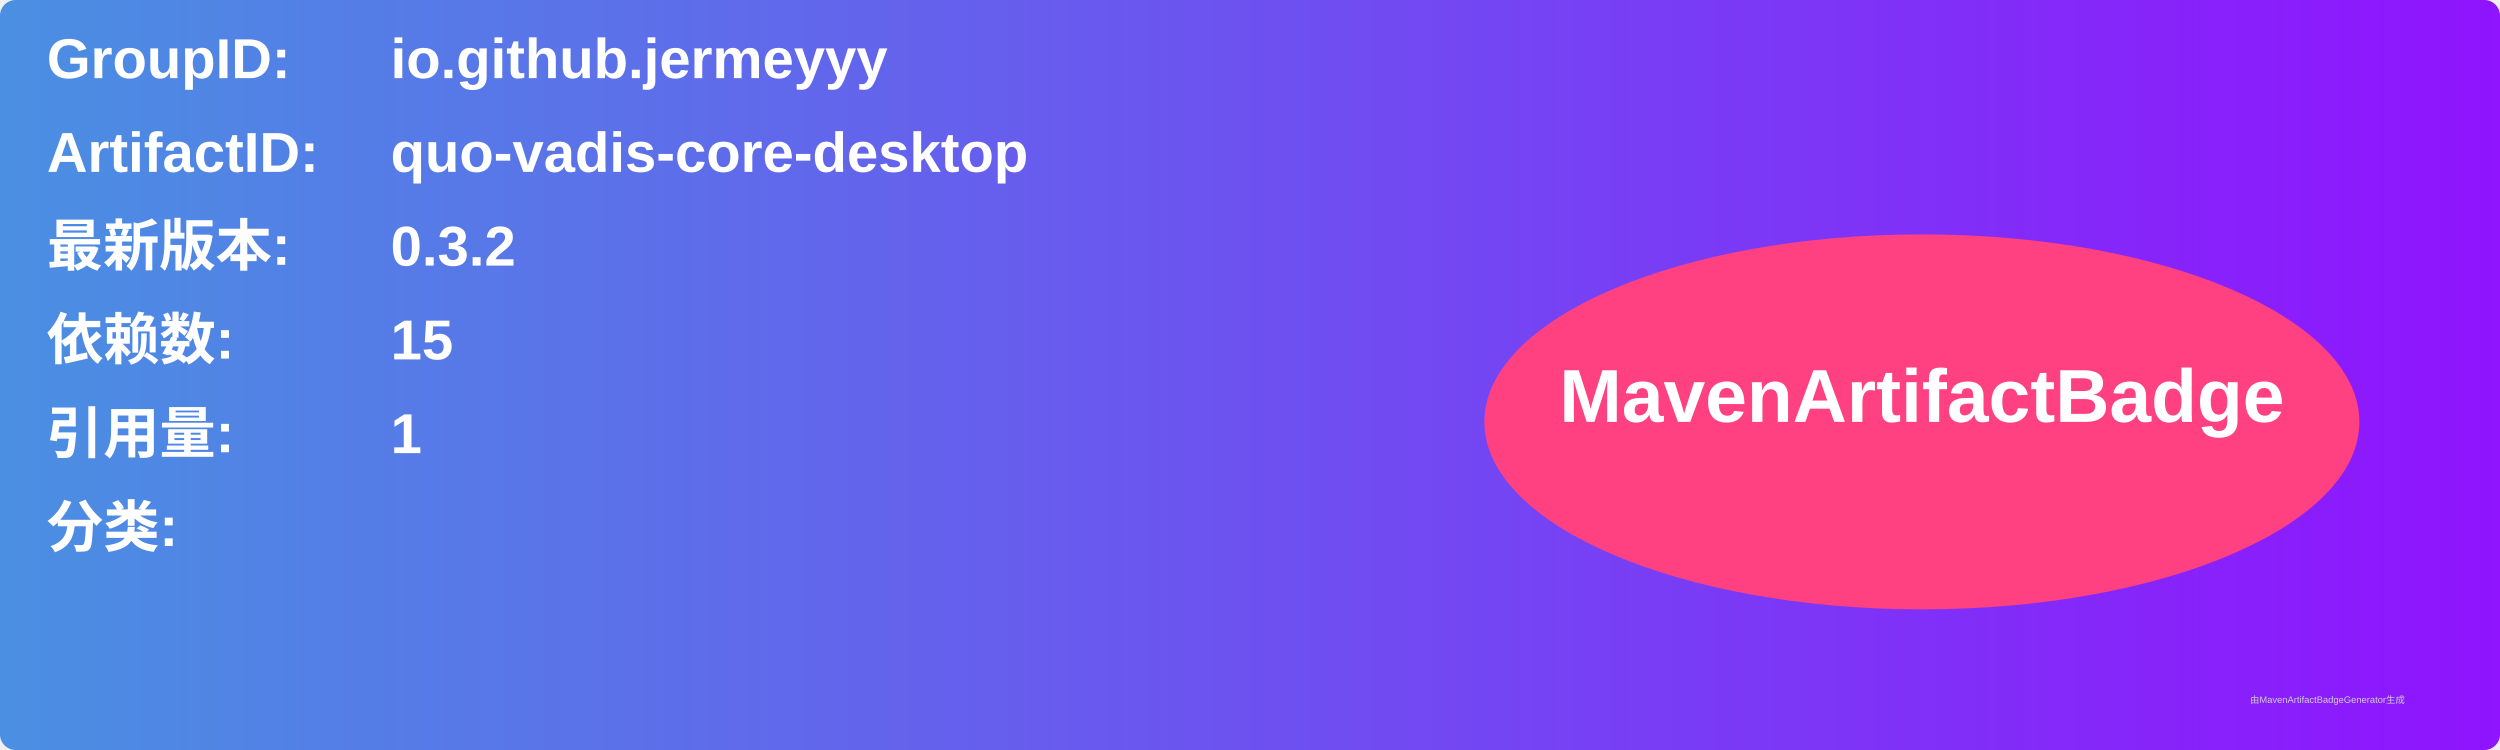
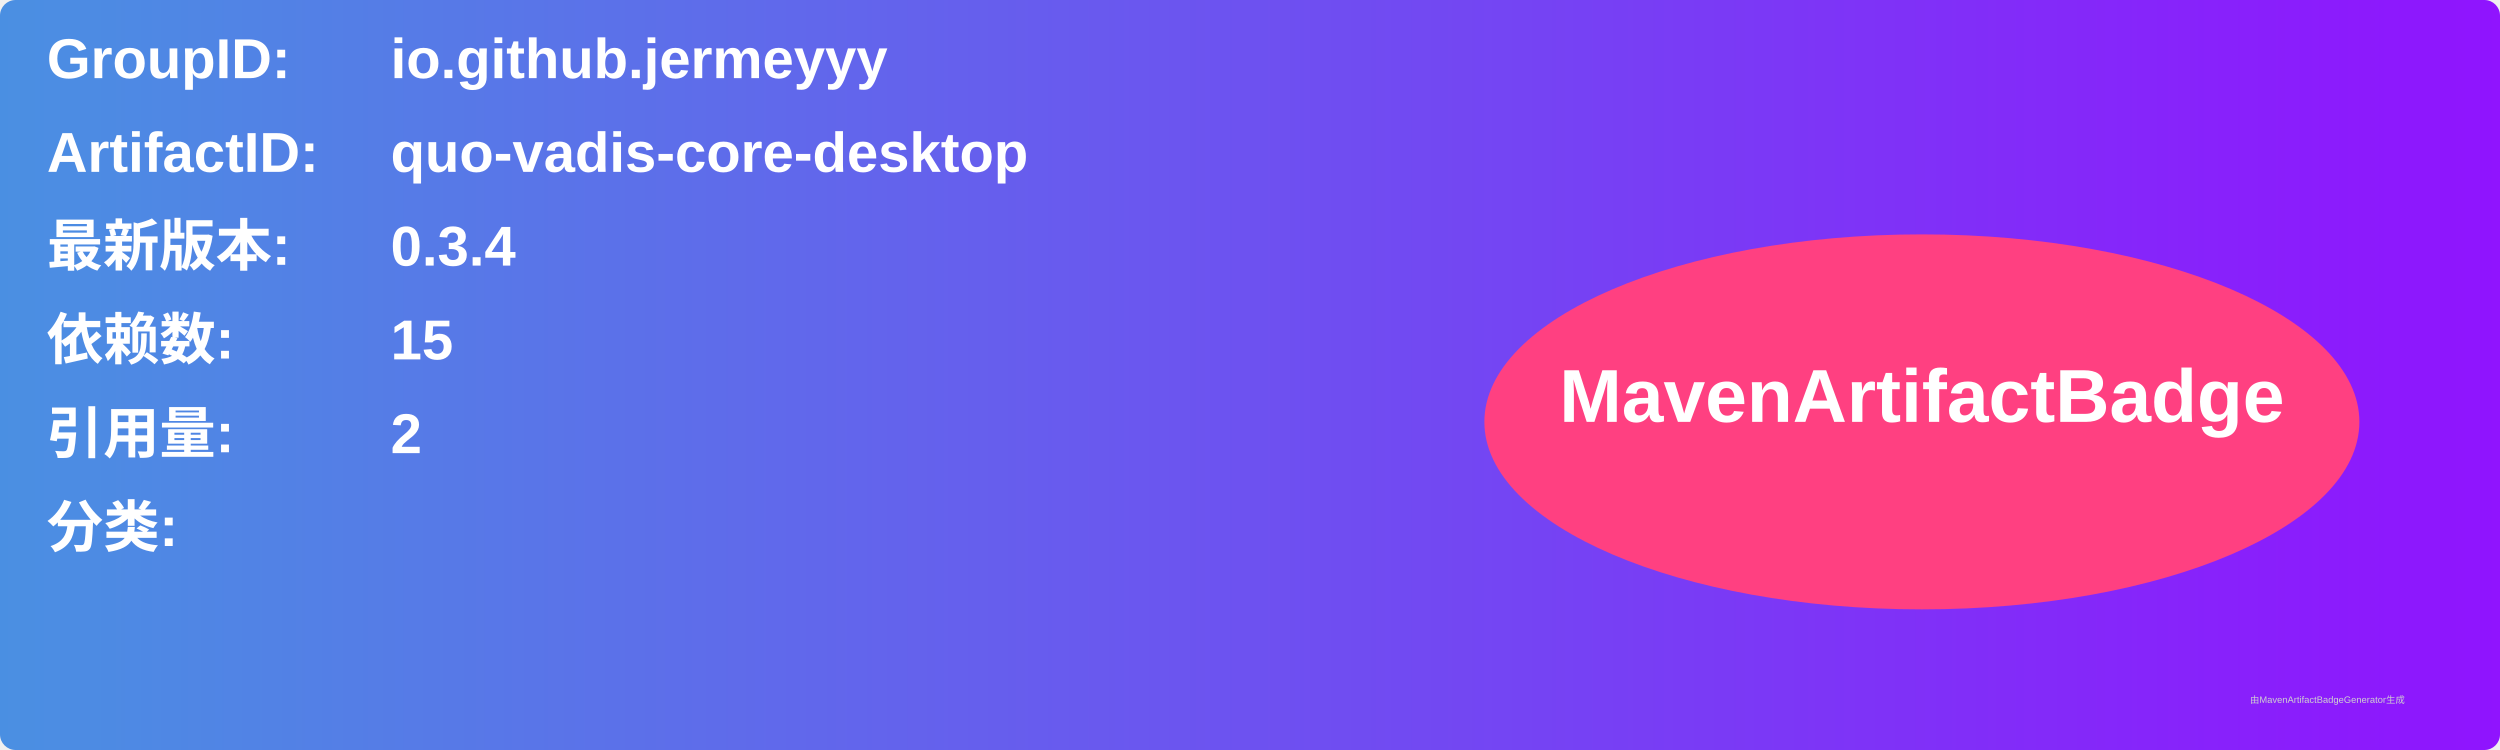
<svg xmlns="http://www.w3.org/2000/svg" width="800" height="240" viewBox="0 0 800 240">
  <linearGradient id="grad" x1="0%" y1="0%" x2="100%" y2="0%">
    <stop offset="0%" stop-color="#4a90e2" />
    <stop offset="100%" stop-color="#9013fe" />
  </linearGradient>
  <rect width="100%" height="100%" rx="5" ry="5" fill="url(#grad)" />
  <g transform="translate(15, 15)">
    <text x="0" y="10" font-family="Arial" font-size="18" fill="white" font-weight="bold" width="260">GroupID:</text>
    <text x="110" y="10" font-family="Arial" font-size="18" fill="white" font-weight="bold" width="460">io.github.jermeyyy</text>
    <text x="0" y="40" font-family="Arial" font-size="18" fill="white" font-weight="bold" width="260">ArtifactID:</text>
    <text x="110" y="40" font-family="Arial" font-size="18" fill="white" font-weight="bold" width="460">quo-vadis-core-desktop</text>
    <text x="0" y="70" font-family="Arial" font-size="18" fill="white" font-weight="bold">最新版本:</text>
    <text x="110" y="70" font-family="Arial" font-size="18" fill="white" font-weight="bold">
-       <tspan font-weight="bold">0.3.2</tspan>
+       <tspan font-weight="bold">0.3.4</tspan>
    </text>
    <text x="0" y="100" font-family="Arial" font-size="18" fill="white" font-weight="bold">依赖数: </text>
    <text x="110" y="100" font-family="Arial" font-size="18" fill="white">
      <tspan font-weight="bold">15</tspan>
    </text>
    <text x="0" y="130" font-family="Arial" font-size="18" fill="white" font-weight="bold">引用量: </text>
    <text x="110" y="130" font-family="Arial" font-size="18" fill="white">
-       <tspan font-weight="bold">1</tspan>
+       <tspan font-weight="bold">2</tspan>
    </text>
    <text x="0" y="160" font-family="Arial" font-size="18" fill="white" font-weight="bold">分类:</text>
    <text x="10" y="190" font-family="Arial" font-size="10" fill="white">
      <tspan font-weight="bold" />
    </text>
    <ellipse cx="600" cy="120" rx="140" ry="60" fill="#ff4081" />
    <text x="600" y="120" text-anchor="middle" font-family="Arial" font-size="24" fill="white" font-weight="bold">MavenArtifactBadge</text>
  </g>
  <text x="720" y="225" font-family="Arial" font-size="3" fill="#d0d0d0">由MavenArtifactBadgeGenerator生成</text>
</svg>
